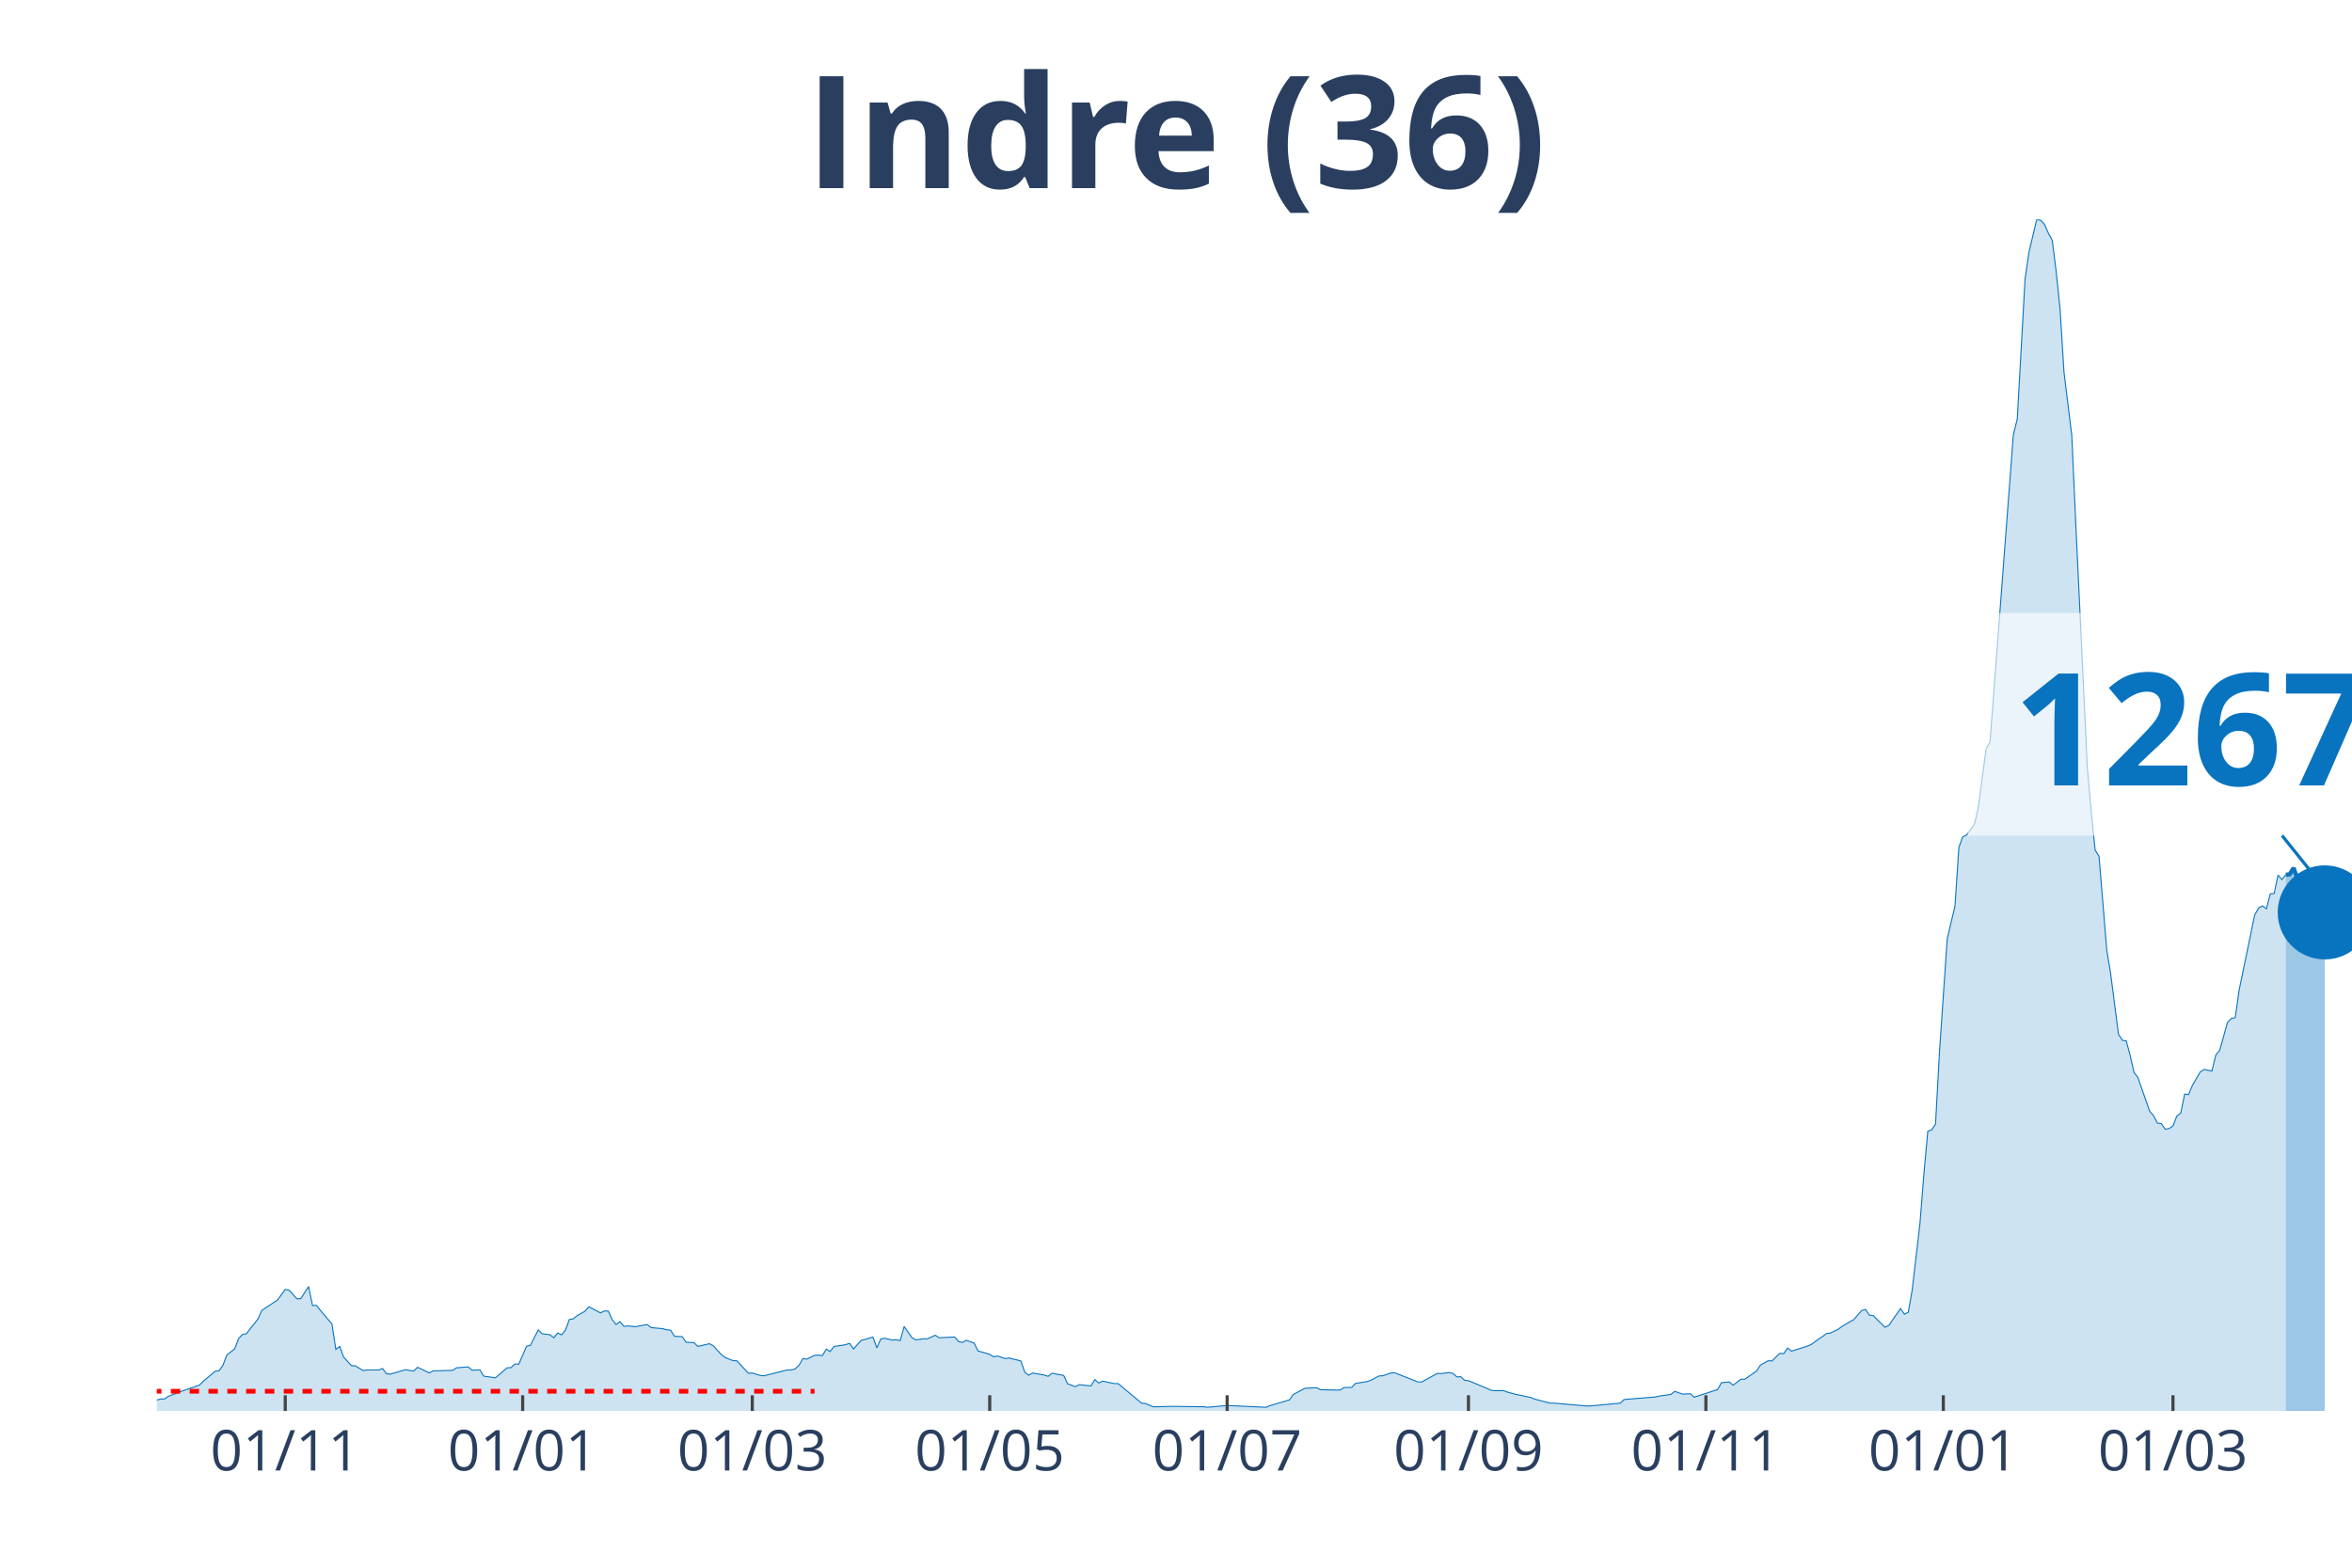
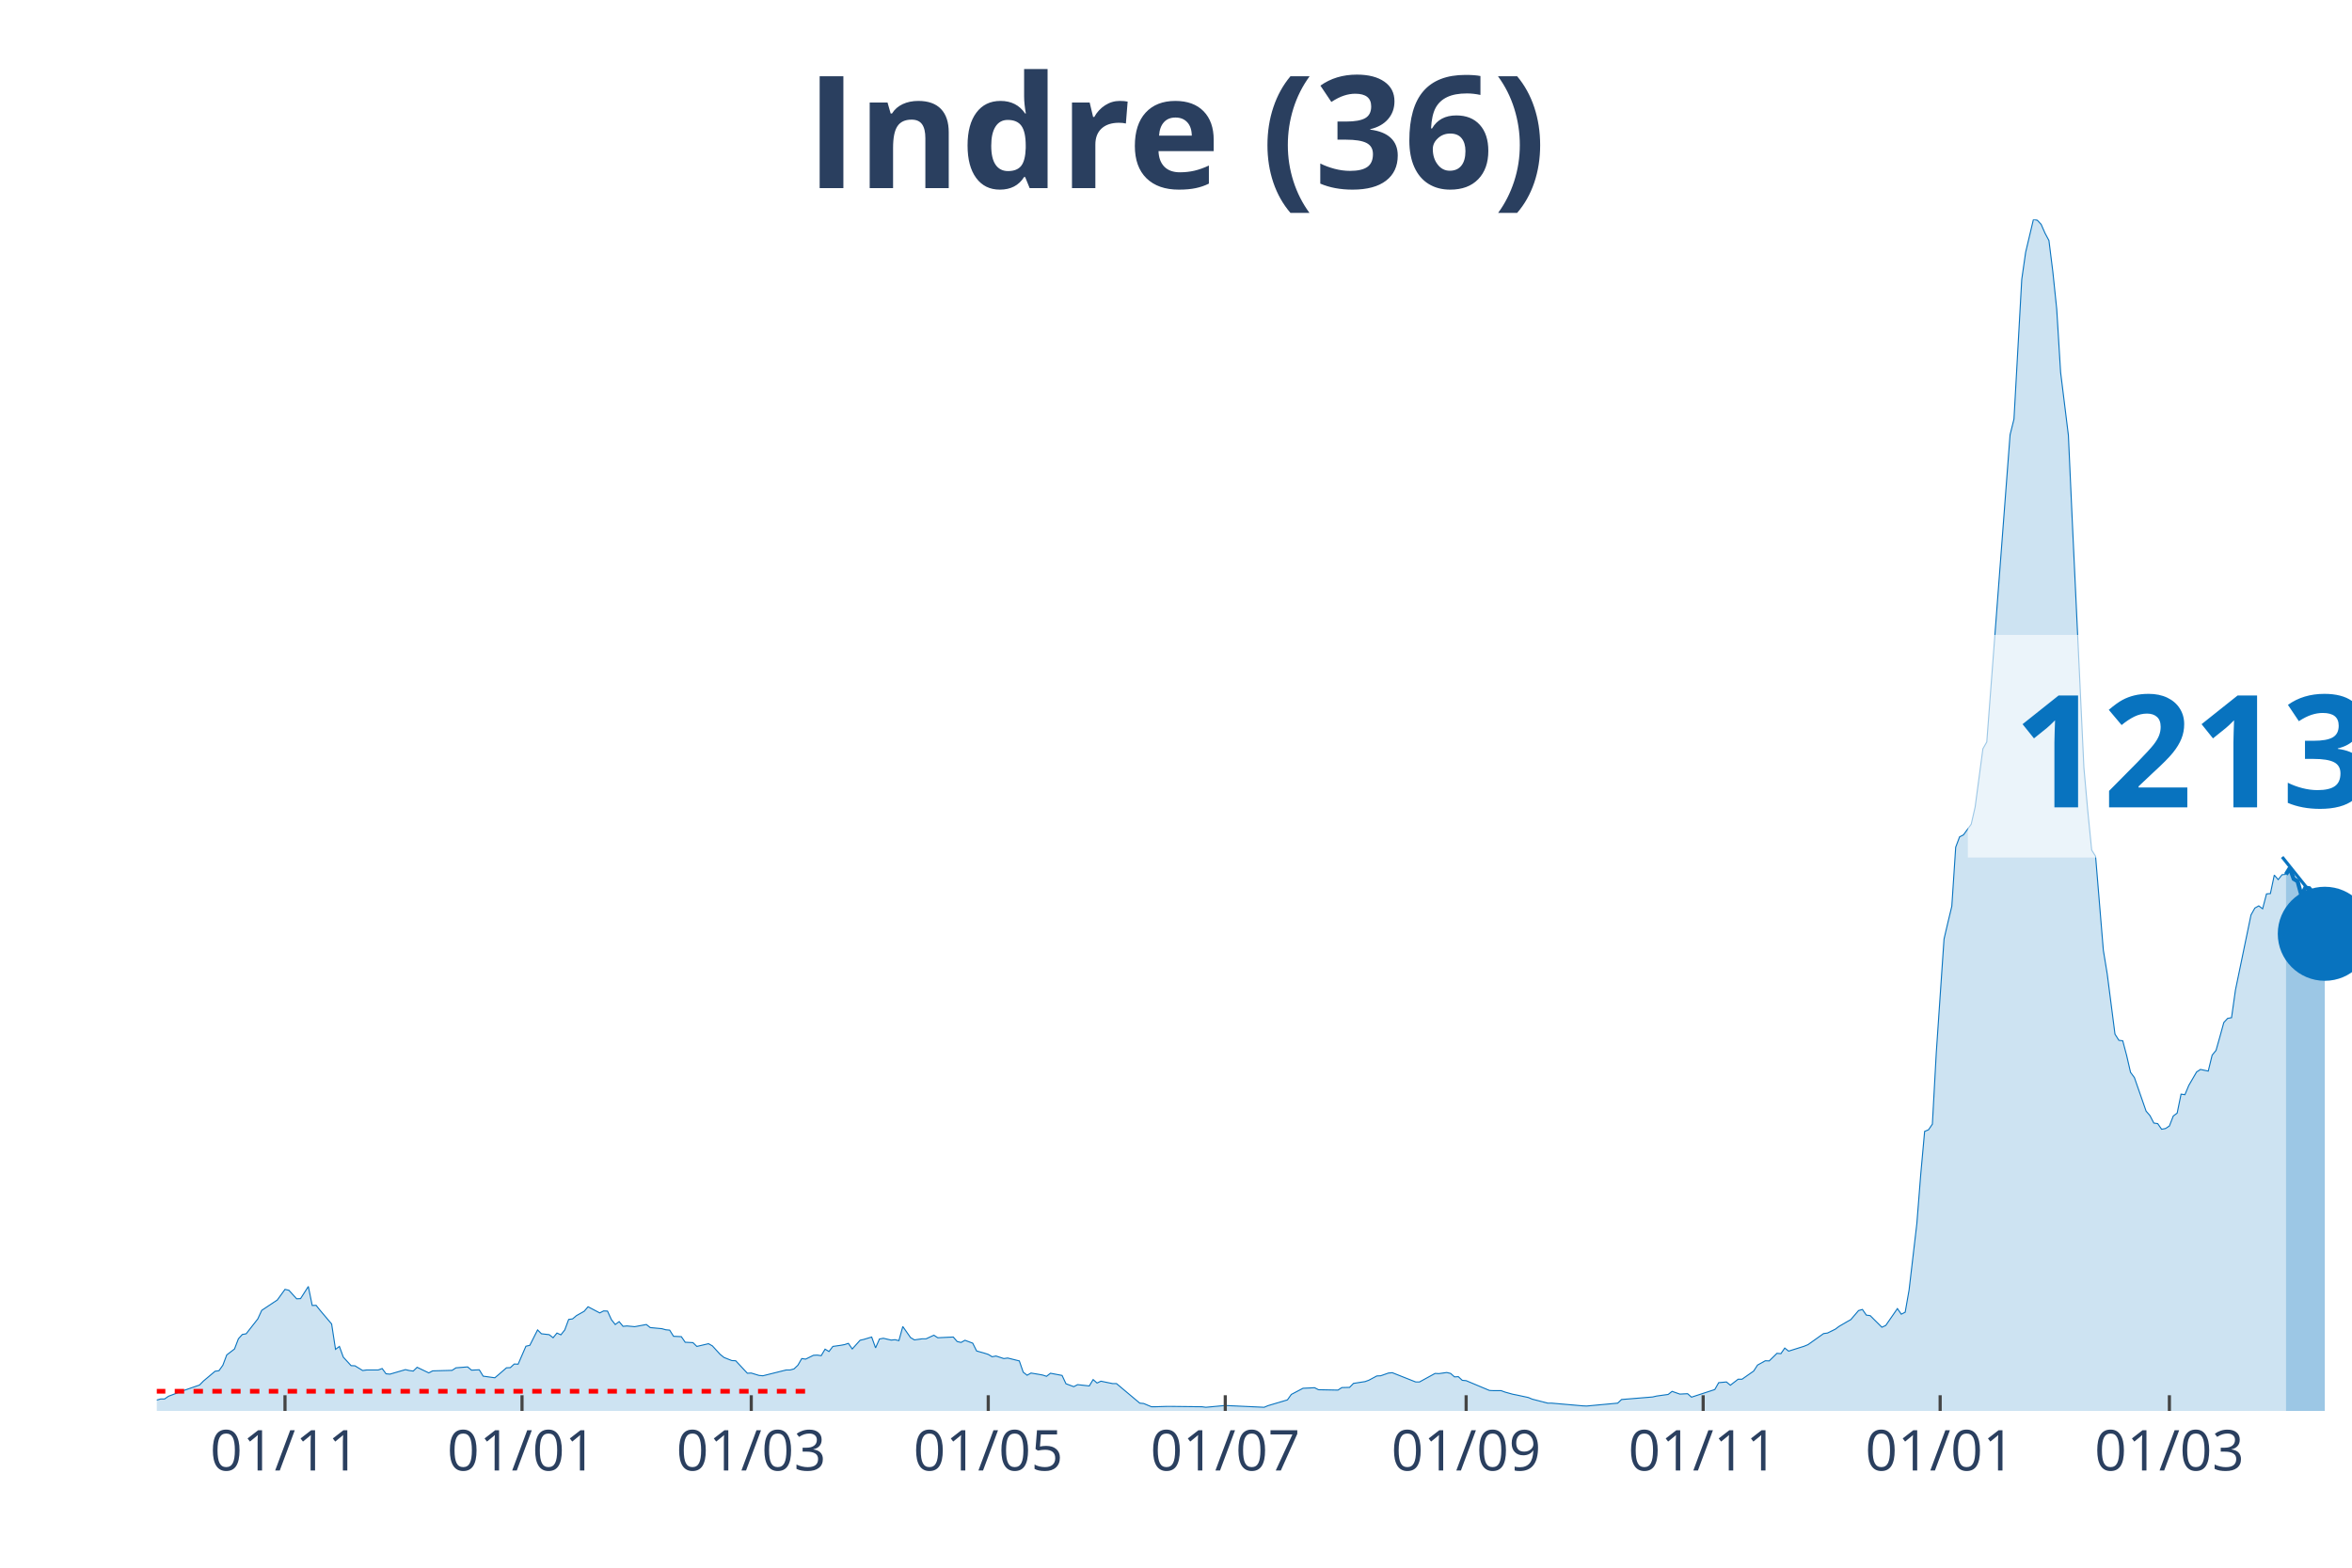
<svg xmlns="http://www.w3.org/2000/svg" class="main-svg" width="1125" height="750" style="" viewBox="0 0 750 500">
  <rect x="0" y="0" width="750" height="500" style="fill: rgb(0, 0, 0); fill-opacity: 0;" />
-   <defs id="defs-cf32c5">
+   <defs id="defs-ff4d0c">
    <g class="clips">
-       <clipPath id="clipcf32c5xyplot" class="plotclip">
+       <clipPath id="clipff4d0cxyplot" class="plotclip">
        <rect width="700" height="380" />
      </clipPath>
-       <clipPath class="axesclip" id="clipcf32c5x">
+       <clipPath class="axesclip" id="clipff4d0cx">
        <rect x="50" y="0" width="700" height="500" />
      </clipPath>
-       <clipPath class="axesclip" id="clipcf32c5y">
+       <clipPath class="axesclip" id="clipff4d0cy">
        <rect x="0" y="70" width="750" height="380" />
      </clipPath>
-       <clipPath class="axesclip" id="clipcf32c5xy">
+       <clipPath class="axesclip" id="clipff4d0cxy">
        <rect x="50" y="70" width="700" height="380" />
      </clipPath>
    </g>
    <g class="gradients" />
  </defs>
  <g class="bglayer">
    <rect class="bg" x="50" y="70" width="700" height="380" style="fill: rgb(0, 0, 0); fill-opacity: 0; stroke-width: 0;" />
  </g>
  <g class="layer-below">
    <g class="imagelayer" />
    <g class="shapelayer" />
  </g>
  <g class="cartesianlayer">
    <g class="subplot xy">
      <g class="layer-subplot">
        <g class="shapelayer" />
        <g class="imagelayer" />
      </g>
      <g class="gridlayer">
        <g class="x">
-           <path class="xgrid crisp" transform="translate(90.96,0)" d="M0,70v380" style="stroke: rgb(255, 255, 255); stroke-opacity: 1; stroke-width: 1px;" />
-           <path class="xgrid crisp" transform="translate(166.67,0)" d="M0,70v380" style="stroke: rgb(255, 255, 255); stroke-opacity: 1; stroke-width: 1px;" />
-           <path class="xgrid crisp" transform="translate(239.89,0)" d="M0,70v380" style="stroke: rgb(255, 255, 255); stroke-opacity: 1; stroke-width: 1px;" />
-           <path class="xgrid crisp" transform="translate(315.6,0)" d="M0,70v380" style="stroke: rgb(255, 255, 255); stroke-opacity: 1; stroke-width: 1px;" />
-           <path class="xgrid crisp" transform="translate(391.31,0)" d="M0,70v380" style="stroke: rgb(255, 255, 255); stroke-opacity: 1; stroke-width: 1px;" />
-           <path class="xgrid crisp" transform="translate(468.26,0)" d="M0,70v380" style="stroke: rgb(255, 255, 255); stroke-opacity: 1; stroke-width: 1px;" />
-           <path class="xgrid crisp" transform="translate(543.97,0)" d="M0,70v380" style="stroke: rgb(255, 255, 255); stroke-opacity: 1; stroke-width: 1px;" />
-           <path class="xgrid crisp" transform="translate(619.68,0)" d="M0,70v380" style="stroke: rgb(255, 255, 255); stroke-opacity: 1; stroke-width: 1px;" />
-           <path class="xgrid crisp" transform="translate(692.91,0)" d="M0,70v380" style="stroke: rgb(255, 255, 255); stroke-opacity: 1; stroke-width: 1px;" />
+           <path class="xgrid crisp" transform="translate(90.88,0)" d="M0,70v380" style="stroke: rgb(255, 255, 255); stroke-opacity: 1; stroke-width: 1px;" />
+           <path class="xgrid crisp" transform="translate(166.46,0)" d="M0,70v380" style="stroke: rgb(255, 255, 255); stroke-opacity: 1; stroke-width: 1px;" />
+           <path class="xgrid crisp" transform="translate(239.56,0)" d="M0,70v380" style="stroke: rgb(255, 255, 255); stroke-opacity: 1; stroke-width: 1px;" />
+           <path class="xgrid crisp" transform="translate(315.13,0)" d="M0,70v380" style="stroke: rgb(255, 255, 255); stroke-opacity: 1; stroke-width: 1px;" />
+           <path class="xgrid crisp" transform="translate(390.71,0)" d="M0,70v380" style="stroke: rgb(255, 255, 255); stroke-opacity: 1; stroke-width: 1px;" />
+           <path class="xgrid crisp" transform="translate(467.52,0)" d="M0,70v380" style="stroke: rgb(255, 255, 255); stroke-opacity: 1; stroke-width: 1px;" />
+           <path class="xgrid crisp" transform="translate(543.1,0)" d="M0,70v380" style="stroke: rgb(255, 255, 255); stroke-opacity: 1; stroke-width: 1px;" />
+           <path class="xgrid crisp" transform="translate(618.67,0)" d="M0,70v380" style="stroke: rgb(255, 255, 255); stroke-opacity: 1; stroke-width: 1px;" />
+           <path class="xgrid crisp" transform="translate(691.77,0)" d="M0,70v380" style="stroke: rgb(255, 255, 255); stroke-opacity: 1; stroke-width: 1px;" />
        </g>
        <g class="y" />
      </g>
      <g class="zerolinelayer" />
      <path class="xlines-below" />
      <path class="ylines-below" />
      <g class="overlines-below" />
      <g class="xaxislayer-below" />
      <g class="yaxislayer-below" />
      <g class="overaxes-below" />
-       <g class="plot" transform="translate(50, 70)" clip-path="url('#clipcf32c5xyplot')">
+       <g class="plot" transform="translate(50, 70)" clip-path="url('#clipff4d0cxyplot')">
        <g class="scatterlayer mlayer">
-           <g class="trace scatter trace0535eb" style="stroke-miterlimit: 2;">
+           <g class="trace scatter trace015c4f" style="stroke-miterlimit: 2;">
            <g class="fills">
              <g>
-                 <path class="js-fill" d="M678.9,380L-168.79,380L-168.79,379.36L-122.87,379.77L-121.63,379.71L-84.4,379.94L-83.16,379.77L-50.89,379.42L-49.65,379.42L-40.96,376.71L-39.72,376.82L-33.51,377.92L-32.27,377.92L-26.06,377.86L-24.82,377.69L-19.86,376.3L-18.62,375.55L-16.13,375.09L-14.89,375.2L-13.65,374.68L-12.41,375.67L-3.72,376.65L-2.48,376.53L0,376.53L1.24,376.19L2.48,376.19L3.72,375.32L6.21,374.4L7.45,373.88L13.65,371.74L14.89,370.47L18.62,367.35L19.86,367.17L21.1,365.44L22.34,362.15L24.82,360.24L26.06,357L27.3,355.62L28.55,355.39L32.27,350.65L33.51,347.93L37.23,345.45L38.48,344.64L40.96,341.23L42.2,341.52L44.68,344.24L45.92,344.18L48.4,340.31L49.65,346.37L50.89,346.32L52.13,347.88L55.85,352.27L57.09,360.36L58.33,359.43L59.57,362.84L62.06,365.56L63.3,365.61L65.78,367.12L67.02,366.94L70.74,366.94L71.99,366.48L73.23,368.16L74.47,368.27L79.43,366.83L80.67,367.12L81.91,367.29L83.16,366.08L86.88,367.87L88.12,367.23L94.33,367.06L95.57,366.25L99.29,365.96L100.53,367L103.01,366.88L104.26,368.91L107.98,369.43L109.22,368.39L111.7,366.25L112.94,366.19L114.18,365.04L115.43,365.09L117.91,359.37L119.15,359.08L121.63,354.17L122.87,355.39L125.35,355.68L126.6,356.66L127.84,355.16L129.08,355.73L130.32,354.17L131.56,350.82L132.8,350.65L134.04,349.61L136.52,348.22L137.77,346.78L141.49,348.74L142.73,348.11L143.97,348.16L145.21,350.88L146.45,352.44L147.7,351.52L148.94,353.02L150.18,352.9L152.66,353.13L153.9,352.9L156.38,352.44L157.62,353.42L161.35,353.77L162.59,354.12L163.83,354.23L165.07,356.2L167.55,356.31L168.79,358.1L171.28,358.22L172.52,359.43L176.24,358.56L177.48,359.26L179.96,361.97L181.21,362.96L183.69,363.94L184.93,364L188.65,367.98L189.89,367.92L192.38,368.68L193.62,368.79L201.06,366.94L202.3,366.94L203.55,366.6L204.79,365.44L206.03,363.3L207.27,363.48L209.75,362.26L210.99,362.2L212.23,362.38L213.48,360.3L214.72,361.05L215.96,359.43L218.44,359.08L219.68,358.85L220.92,358.45L222.16,360.24L224.65,357.47L225.89,357.18L228.37,356.43L229.61,359.89L230.85,357.06L232.09,356.83L234.57,357.41L235.82,357.29L237.06,357.58L238.3,353.08L240.78,356.6L242.02,357.35L244.5,357L245.74,357L248.23,355.85L249.47,356.66L254.43,356.43L255.67,357.87L256.91,358.16L258.16,357.47L260.64,358.39L261.88,360.88L264.36,361.57L265.6,361.97L266.84,362.72L268.09,362.49L270.57,363.3L271.81,363.13L275.53,364.05L276.77,367.64L278.01,368.62L279.26,367.92L281.74,368.33L282.98,368.56L284.22,368.96L285.46,367.98L289.18,368.68L290.43,371.33L292.91,372.26L294.15,371.62L297.87,372.03L299.11,370L300.35,371.1L301.6,370.52L305.32,371.28L306.56,371.28L314.01,377.52L315.25,377.63L317.73,378.67L318.97,378.67L322.7,378.56L323.94,378.56L333.87,378.67L335.11,378.84L340.07,378.38L341.31,378.27L353.72,378.84L354.96,378.32L361.17,376.48L362.41,374.74L366.13,372.78L367.38,372.72L369.86,372.6L371.1,373.24L377.3,373.36L378.55,372.55L381.03,372.49L382.27,371.22L385.99,370.64L387.23,370.18L389.72,368.85L390.96,368.79L393.44,367.92L394.68,367.81L402.13,370.76L403.37,370.76L408.33,368.04L409.57,368.1L412.06,367.75L413.3,368.04L414.54,369.14L415.78,369.08L417.02,370.24L418.26,370.35L425.71,373.47L426.95,373.53L429.43,373.53L430.67,373.99L433.16,374.68L434.4,374.92L438.12,375.72L439.36,376.24L444.33,377.52L445.57,377.52L455.5,378.38L456.74,378.44L466.67,377.52L467.91,376.36L477.84,375.55L479.08,375.26L482.8,374.74L484.04,373.76L486.52,374.63L487.77,374.57L489.01,374.51L490.25,375.61L497.7,373.18L498.94,370.99L501.42,370.76L502.66,371.8L505.14,369.89L506.38,369.89L510.11,367.29L511.35,365.38L513.83,364L515.07,364.05L517.55,361.63L518.79,361.74L520.04,359.95L521.28,360.93L526.24,359.37L527.48,358.85L532.45,355.33L533.69,355.16L536.17,353.94L537.41,353.02L539.89,351.57L541.13,350.88L543.62,347.99L544.86,347.64L546.1,349.44L547.34,349.61L551.06,353.31L552.3,352.73L556.03,347.36L557.27,349.15L558.51,348.51L559.75,341.46L562.23,320.26L563.48,304.54L564.72,290.85L565.96,290.33L567.2,288.54L568.44,265.83L570.92,229.49L572.16,224.18L573.4,219.03L574.65,200.2L575.89,196.9L577.13,196.27L579.61,192.86L580.85,187.43L583.33,168.82L584.57,166.63L592.02,68.64L593.26,63.67L595.74,19.12L596.99,10.46L599.47,0L600.71,0.23L601.95,1.56L603.19,4.39L604.43,6.7L605.67,16.64L606.91,28.54L608.16,48.71L610.64,68.81L611.88,96.14L615.6,174.89L616.84,188.7L618.09,201.12L619.33,203.09L621.81,233.07L623.05,240.64L625.53,259.82L626.77,261.79L628.01,261.96L629.26,266.64L630.5,272.01L631.74,273.69L635.46,284.38L636.7,285.82L637.94,288.19L639.18,288.37L640.43,290.16L641.67,289.93L642.91,289.12L644.15,285.94L645.39,285.01L646.63,278.95L647.87,279.12L649.11,276.17L651.6,271.9L652.84,271.09L655.32,271.61L656.56,266.53L657.8,265.02L659.04,260.63L660.28,256.13L661.52,254.8L662.77,254.57L664.01,245.78L668.97,221.81L670.21,219.61L671.45,218.92L672.7,219.84L673.94,215.1L675.18,214.99L676.42,209.1L677.66,210.54L678.9,208.98" style="fill: rgb(8, 115, 191); fill-opacity: 0.2; stroke-width: 0;" />
+                 <path class="js-fill" d="M678.94,380L-168.5,380L-168.5,379.36L-122.65,379.77L-121.42,379.71L-84.25,379.94L-83.01,379.77L-50.8,379.42L-49.56,379.42L-40.88,376.71L-39.65,376.82L-33.45,377.92L-32.21,377.92L-26.02,377.86L-24.78,377.69L-19.82,376.3L-18.58,375.55L-16.11,375.09L-14.87,375.2L-13.63,374.68L-12.39,375.67L-3.72,376.65L-2.48,376.53L0,376.53L1.24,376.19L2.48,376.19L3.72,375.32L6.19,374.4L7.43,373.88L13.63,371.74L14.87,370.47L18.58,367.35L19.82,367.17L21.06,365.44L22.3,362.15L24.78,360.24L26.02,357L27.26,355.62L28.5,355.39L32.21,350.65L33.45,347.93L37.17,345.45L38.41,344.64L40.88,341.23L42.12,341.52L44.6,344.24L45.84,344.18L48.32,340.31L49.56,346.37L50.8,346.32L52.04,347.88L55.75,352.27L56.99,360.36L58.23,359.43L59.47,362.84L61.95,365.56L63.19,365.61L65.66,367.12L66.9,366.94L70.62,366.94L71.86,366.48L73.1,368.16L74.34,368.27L79.29,366.83L80.53,367.12L81.77,367.29L83.01,366.08L86.73,367.87L87.96,367.23L94.16,367.06L95.4,366.25L99.12,365.96L100.35,367L102.83,366.88L104.07,368.91L107.79,369.43L109.03,368.39L111.5,366.25L112.74,366.19L113.98,365.04L115.22,365.09L117.7,359.37L118.94,359.08L121.42,354.17L122.65,355.39L125.13,355.68L126.37,356.66L127.61,355.16L128.85,355.73L130.09,354.17L131.33,350.82L132.57,350.65L133.81,349.61L136.28,348.22L137.52,346.78L141.24,348.74L142.48,348.11L143.72,348.16L144.96,350.88L146.19,352.44L147.43,351.52L148.67,353.02L149.91,352.9L152.39,353.13L153.63,352.9L156.11,352.44L157.35,353.42L161.06,353.77L162.3,354.12L163.54,354.23L164.78,356.2L167.26,356.31L168.5,358.1L170.97,358.22L172.21,359.43L175.93,358.56L177.17,359.26L179.65,361.97L180.88,362.96L183.36,363.94L184.6,364L188.32,367.98L189.56,367.92L192.04,368.68L193.27,368.79L200.71,366.94L201.95,366.94L203.19,366.6L204.42,365.44L205.66,363.3L206.9,363.48L209.38,362.26L210.62,362.2L211.86,362.38L213.1,360.3L214.34,361.05L215.58,359.43L218.05,359.08L219.29,358.85L220.53,358.45L221.77,360.24L224.25,357.47L225.49,357.18L227.96,356.43L229.2,359.89L230.44,357.06L231.68,356.83L234.16,357.41L235.4,357.29L236.64,357.58L237.88,353.08L240.35,356.6L241.59,357.35L244.07,357L245.31,357L247.79,355.85L249.03,356.66L253.98,356.43L255.22,357.87L256.46,358.16L257.7,357.47L260.18,358.39L261.42,360.88L263.89,361.57L265.13,361.97L266.37,362.72L267.61,362.49L270.09,363.3L271.33,363.13L275.04,364.05L276.28,367.64L277.52,368.62L278.76,367.92L281.24,368.33L282.48,368.56L283.72,368.96L284.96,367.98L288.67,368.68L289.91,371.33L292.39,372.26L293.63,371.62L297.35,372.03L298.58,370L299.82,371.1L301.06,370.52L304.78,371.28L306.02,371.28L313.45,377.52L314.69,377.63L317.17,378.67L318.41,378.67L322.12,378.56L323.36,378.56L333.27,378.67L334.51,378.84L339.47,378.38L340.71,378.27L353.1,378.84L354.34,378.32L360.53,376.48L361.77,374.74L365.49,372.78L366.73,372.72L369.2,372.6L370.44,373.24L376.64,373.36L377.88,372.55L380.35,372.49L381.59,371.22L385.31,370.64L386.55,370.18L389.03,368.85L390.27,368.79L392.74,367.92L393.98,367.81L401.42,370.76L402.65,370.76L407.61,368.04L408.85,368.1L411.33,367.75L412.57,368.04L413.81,369.14L415.04,369.08L416.28,370.24L417.52,370.35L424.96,373.47L426.19,373.53L428.67,373.53L429.91,373.99L432.39,374.68L433.63,374.92L437.35,375.72L438.58,376.24L443.54,377.52L444.78,377.52L454.69,378.38L455.93,378.44L465.84,377.52L467.08,376.36L476.99,375.55L478.23,375.26L481.95,374.74L483.19,373.76L485.66,374.63L486.9,374.57L488.14,374.51L489.38,375.61L496.81,373.18L498.05,370.99L500.53,370.76L501.77,371.8L504.25,369.89L505.49,369.89L509.2,367.29L510.44,365.38L512.92,364L514.16,364.05L516.64,361.63L517.88,361.74L519.12,359.95L520.35,360.93L525.31,359.37L526.55,358.85L531.5,355.33L532.74,355.16L535.22,353.94L536.46,353.02L538.94,351.57L540.18,350.88L542.65,347.99L543.89,347.64L545.13,349.44L546.37,349.61L550.09,353.31L551.33,352.73L555.04,347.36L556.28,349.15L557.52,348.51L558.76,341.46L561.24,320.26L562.48,304.54L563.72,290.85L564.96,290.33L566.19,288.54L567.43,265.83L569.91,229.49L571.15,224.18L572.39,219.03L573.63,200.2L574.87,196.9L576.11,196.27L578.58,192.86L579.82,187.43L582.3,168.82L583.54,166.63L590.97,68.64L592.21,63.67L594.69,19.12L595.93,10.46L598.41,0L599.65,0.23L600.88,1.56L602.12,4.39L603.36,6.7L604.6,16.64L605.84,28.54L607.08,48.71L609.56,68.81L610.8,96.14L614.51,174.89L615.75,188.7L616.99,201.12L618.23,203.09L620.71,233.07L621.95,240.64L624.42,259.82L625.66,261.79L626.9,261.96L628.14,266.64L629.38,272.01L630.62,273.69L634.34,284.38L635.58,285.82L636.81,288.19L638.05,288.37L639.29,290.16L640.53,289.93L641.77,289.12L643.01,285.94L644.25,285.01L645.49,278.95L646.73,279.12L647.96,276.17L650.44,271.9L651.68,271.09L654.16,271.61L655.4,266.53L656.64,265.02L657.88,260.63L659.12,256.13L660.35,254.8L661.59,254.57L662.83,245.78L667.79,221.81L669.03,219.61L670.27,218.92L671.5,219.84L672.74,215.1L673.98,214.99L675.22,209.1L676.46,210.54L677.7,208.98L678.94,208.86" style="fill: rgb(8, 115, 191); fill-opacity: 0.2; stroke-width: 0;" />
              </g>
            </g>
            <g class="errorbars" />
            <g class="lines">
-               <path class="js-line" d="M-168.79,379.36L-122.87,379.77L-121.63,379.71L-84.4,379.94L-83.16,379.77L-50.89,379.42L-49.65,379.42L-40.96,376.71L-39.72,376.82L-33.51,377.92L-32.27,377.92L-26.06,377.86L-24.82,377.69L-19.86,376.3L-18.62,375.55L-16.13,375.09L-14.89,375.2L-13.65,374.68L-12.41,375.67L-3.72,376.65L-2.48,376.53L0,376.53L1.24,376.19L2.48,376.19L3.72,375.32L6.21,374.4L7.45,373.88L13.65,371.74L14.89,370.47L18.62,367.35L19.86,367.17L21.1,365.44L22.34,362.15L24.82,360.24L26.06,357L27.3,355.62L28.55,355.39L32.27,350.65L33.51,347.93L37.23,345.45L38.48,344.64L40.96,341.23L42.2,341.52L44.68,344.24L45.92,344.18L48.4,340.31L49.65,346.37L50.89,346.32L52.13,347.88L55.85,352.27L57.09,360.36L58.33,359.43L59.57,362.84L62.06,365.56L63.3,365.61L65.78,367.12L67.02,366.94L70.74,366.94L71.99,366.48L73.23,368.16L74.47,368.27L79.43,366.83L80.67,367.12L81.91,367.29L83.16,366.08L86.88,367.87L88.12,367.23L94.33,367.06L95.57,366.25L99.29,365.96L100.53,367L103.01,366.88L104.26,368.91L107.98,369.43L109.22,368.39L111.7,366.25L112.94,366.19L114.18,365.04L115.43,365.09L117.91,359.37L119.15,359.08L121.63,354.17L122.87,355.39L125.35,355.68L126.6,356.66L127.84,355.16L129.08,355.73L130.32,354.17L131.56,350.82L132.8,350.65L134.04,349.61L136.52,348.22L137.77,346.78L141.49,348.74L142.73,348.11L143.97,348.16L145.21,350.88L146.45,352.44L147.7,351.52L148.94,353.02L150.18,352.9L152.66,353.13L153.9,352.9L156.38,352.44L157.62,353.42L161.35,353.77L162.59,354.12L163.83,354.23L165.07,356.2L167.55,356.31L168.79,358.1L171.28,358.22L172.52,359.43L176.24,358.56L177.48,359.26L179.96,361.97L181.21,362.96L183.69,363.94L184.93,364L188.65,367.98L189.89,367.92L192.38,368.68L193.62,368.79L201.06,366.94L202.3,366.94L203.55,366.6L204.79,365.44L206.03,363.3L207.27,363.48L209.75,362.26L210.99,362.2L212.23,362.38L213.48,360.3L214.72,361.05L215.96,359.43L218.44,359.08L219.68,358.85L220.92,358.45L222.16,360.24L224.65,357.47L225.89,357.18L228.37,356.43L229.61,359.89L230.85,357.06L232.09,356.83L234.57,357.41L235.82,357.29L237.06,357.58L238.3,353.08L240.78,356.6L242.02,357.35L244.5,357L245.74,357L248.23,355.85L249.47,356.66L254.43,356.43L255.67,357.87L256.91,358.16L258.16,357.47L260.64,358.39L261.88,360.88L264.36,361.57L265.6,361.97L266.84,362.72L268.09,362.49L270.57,363.3L271.81,363.13L275.53,364.05L276.77,367.64L278.01,368.62L279.26,367.92L281.74,368.33L282.98,368.56L284.22,368.96L285.46,367.98L289.18,368.68L290.43,371.33L292.91,372.26L294.15,371.62L297.87,372.03L299.11,370L300.35,371.1L301.6,370.52L305.32,371.28L306.56,371.28L314.01,377.52L315.25,377.63L317.73,378.67L318.97,378.67L322.7,378.56L323.94,378.56L333.87,378.67L335.11,378.84L340.07,378.38L341.31,378.27L353.72,378.84L354.96,378.32L361.17,376.48L362.41,374.74L366.13,372.78L367.38,372.72L369.86,372.6L371.1,373.24L377.3,373.36L378.55,372.55L381.03,372.49L382.27,371.22L385.99,370.64L387.23,370.18L389.72,368.85L390.96,368.79L393.44,367.92L394.68,367.81L402.13,370.76L403.37,370.76L408.33,368.04L409.57,368.1L412.06,367.75L413.3,368.04L414.54,369.14L415.78,369.08L417.02,370.24L418.26,370.35L425.71,373.47L426.95,373.53L429.43,373.53L430.67,373.99L433.16,374.68L434.4,374.92L438.12,375.72L439.36,376.24L444.33,377.52L445.57,377.52L455.5,378.38L456.74,378.44L466.67,377.52L467.91,376.36L477.84,375.55L479.08,375.26L482.8,374.74L484.04,373.76L486.52,374.63L487.77,374.57L489.01,374.51L490.25,375.61L497.7,373.18L498.94,370.99L501.42,370.76L502.66,371.8L505.14,369.89L506.38,369.89L510.11,367.29L511.35,365.38L513.83,364L515.07,364.05L517.55,361.63L518.79,361.74L520.04,359.95L521.28,360.93L526.24,359.37L527.48,358.85L532.45,355.33L533.69,355.16L536.17,353.94L537.41,353.02L539.89,351.57L541.13,350.88L543.62,347.99L544.86,347.64L546.1,349.44L547.34,349.61L551.06,353.31L552.3,352.73L556.03,347.36L557.27,349.15L558.51,348.51L559.75,341.46L562.23,320.26L563.48,304.54L564.72,290.85L565.96,290.33L567.2,288.54L568.44,265.83L570.92,229.49L572.16,224.18L573.4,219.03L574.65,200.2L575.89,196.9L577.13,196.27L579.61,192.86L580.85,187.43L583.33,168.82L584.57,166.63L592.02,68.64L593.26,63.67L595.74,19.12L596.99,10.46L599.47,0L600.71,0.23L601.95,1.56L603.19,4.39L604.43,6.7L605.67,16.64L606.91,28.54L608.16,48.71L610.64,68.81L611.88,96.14L615.6,174.89L616.84,188.7L618.09,201.12L619.33,203.09L621.81,233.07L623.05,240.64L625.53,259.82L626.77,261.79L628.01,261.96L629.26,266.64L630.5,272.01L631.74,273.69L635.46,284.38L636.7,285.82L637.94,288.19L639.18,288.37L640.43,290.16L641.67,289.93L642.91,289.12L644.15,285.94L645.39,285.01L646.63,278.95L647.87,279.12L649.11,276.17L651.6,271.9L652.84,271.09L655.32,271.61L656.56,266.53L657.8,265.02L659.04,260.63L660.28,256.13L661.52,254.8L662.77,254.57L664.01,245.78L668.97,221.81L670.21,219.61L671.45,218.92L672.7,219.84L673.94,215.1L675.18,214.99L676.42,209.1L677.66,210.54L678.9,208.98" style="vector-effect: non-scaling-stroke; fill: none; stroke: rgb(8, 115, 191); stroke-opacity: 1; stroke-width: 0.5px; opacity: 1;" />
+               <path class="js-line" d="M-168.5,379.36L-122.65,379.77L-121.42,379.71L-84.25,379.94L-83.01,379.77L-50.8,379.42L-49.56,379.42L-40.88,376.71L-39.65,376.82L-33.45,377.92L-32.21,377.92L-26.02,377.86L-24.78,377.69L-19.82,376.3L-18.58,375.55L-16.11,375.09L-14.87,375.2L-13.63,374.68L-12.39,375.67L-3.72,376.65L-2.48,376.53L0,376.53L1.24,376.19L2.48,376.19L3.72,375.32L6.19,374.4L7.43,373.88L13.63,371.74L14.87,370.47L18.58,367.35L19.82,367.17L21.06,365.44L22.3,362.15L24.78,360.24L26.02,357L27.26,355.62L28.5,355.39L32.21,350.65L33.45,347.93L37.17,345.45L38.41,344.64L40.88,341.23L42.12,341.52L44.6,344.24L45.84,344.18L48.32,340.31L49.56,346.37L50.8,346.32L52.04,347.88L55.75,352.27L56.99,360.36L58.23,359.43L59.47,362.84L61.95,365.56L63.19,365.61L65.66,367.12L66.9,366.94L70.62,366.94L71.86,366.48L73.1,368.16L74.34,368.27L79.29,366.83L80.53,367.12L81.77,367.29L83.01,366.08L86.73,367.87L87.96,367.23L94.16,367.06L95.4,366.25L99.12,365.96L100.35,367L102.83,366.88L104.07,368.91L107.79,369.43L109.03,368.39L111.5,366.25L112.74,366.19L113.98,365.04L115.22,365.09L117.7,359.37L118.94,359.08L121.42,354.17L122.65,355.39L125.13,355.68L126.37,356.66L127.61,355.16L128.85,355.73L130.09,354.17L131.33,350.82L132.57,350.65L133.81,349.61L136.28,348.22L137.52,346.78L141.24,348.74L142.48,348.11L143.72,348.16L144.96,350.88L146.19,352.44L147.43,351.52L148.67,353.02L149.91,352.9L152.39,353.13L153.63,352.9L156.11,352.44L157.35,353.42L161.06,353.77L162.3,354.12L163.54,354.23L164.78,356.2L167.26,356.31L168.5,358.1L170.97,358.22L172.21,359.43L175.93,358.56L177.17,359.26L179.65,361.97L180.88,362.96L183.36,363.94L184.6,364L188.32,367.98L189.56,367.92L192.04,368.68L193.27,368.79L200.71,366.94L201.95,366.94L203.19,366.6L204.42,365.44L205.66,363.3L206.9,363.48L209.38,362.26L210.62,362.2L211.86,362.38L213.1,360.3L214.34,361.05L215.58,359.43L218.05,359.08L219.29,358.85L220.53,358.45L221.77,360.24L224.25,357.47L225.49,357.18L227.96,356.43L229.2,359.89L230.44,357.06L231.68,356.83L234.16,357.41L235.4,357.29L236.64,357.58L237.88,353.08L240.35,356.6L241.59,357.35L244.07,357L245.31,357L247.79,355.85L249.03,356.66L253.98,356.43L255.22,357.87L256.46,358.16L257.7,357.47L260.18,358.39L261.42,360.88L263.89,361.57L265.13,361.97L266.37,362.72L267.61,362.49L270.09,363.3L271.33,363.13L275.04,364.05L276.28,367.64L277.52,368.62L278.76,367.92L281.24,368.33L282.48,368.56L283.72,368.96L284.96,367.98L288.67,368.68L289.91,371.33L292.39,372.26L293.63,371.62L297.35,372.03L298.58,370L299.82,371.1L301.06,370.52L304.78,371.28L306.02,371.28L313.45,377.52L314.69,377.63L317.17,378.67L318.41,378.67L322.12,378.56L323.36,378.56L333.27,378.67L334.51,378.84L339.47,378.38L340.71,378.27L353.1,378.84L354.34,378.32L360.53,376.48L361.77,374.74L365.49,372.78L366.73,372.72L369.2,372.6L370.44,373.24L376.64,373.36L377.88,372.55L380.35,372.49L381.59,371.22L385.31,370.64L386.55,370.18L389.03,368.85L390.27,368.79L392.74,367.92L393.98,367.81L401.42,370.76L402.65,370.76L407.61,368.04L408.85,368.1L411.33,367.75L412.57,368.04L413.81,369.14L415.04,369.08L416.28,370.24L417.52,370.35L424.96,373.47L426.19,373.53L428.67,373.53L429.91,373.99L432.39,374.68L433.63,374.92L437.35,375.72L438.58,376.24L443.54,377.52L444.78,377.52L454.69,378.38L455.93,378.44L465.84,377.52L467.08,376.36L476.99,375.55L478.23,375.26L481.95,374.74L483.19,373.76L485.66,374.63L486.9,374.57L488.14,374.51L489.38,375.61L496.81,373.18L498.05,370.99L500.53,370.76L501.77,371.8L504.25,369.89L505.49,369.89L509.2,367.29L510.44,365.38L512.92,364L514.16,364.05L516.64,361.63L517.88,361.74L519.12,359.95L520.35,360.93L525.31,359.37L526.55,358.85L531.5,355.33L532.74,355.16L535.22,353.94L536.46,353.02L538.94,351.57L540.18,350.88L542.65,347.99L543.89,347.64L545.13,349.44L546.37,349.61L550.09,353.31L551.33,352.73L555.04,347.36L556.28,349.15L557.52,348.51L558.76,341.46L561.24,320.26L562.48,304.54L563.72,290.85L564.96,290.33L566.19,288.54L567.43,265.83L569.91,229.49L571.15,224.18L572.39,219.03L573.63,200.2L574.87,196.9L576.11,196.27L578.58,192.86L579.82,187.43L582.3,168.82L583.54,166.63L590.97,68.64L592.21,63.67L594.69,19.12L595.93,10.46L598.41,0L599.65,0.23L600.88,1.56L602.12,4.39L603.36,6.7L604.6,16.64L605.84,28.54L607.08,48.71L609.56,68.81L610.8,96.14L614.51,174.89L615.75,188.7L616.99,201.12L618.23,203.09L620.71,233.07L621.95,240.64L624.42,259.82L625.66,261.79L626.9,261.96L628.14,266.64L629.38,272.01L630.62,273.69L634.34,284.38L635.58,285.82L636.81,288.19L638.05,288.37L639.29,290.16L640.53,289.93L641.77,289.12L643.01,285.94L644.25,285.01L645.49,278.95L646.73,279.12L647.96,276.17L650.44,271.9L651.68,271.09L654.16,271.61L655.4,266.53L656.64,265.02L657.88,260.63L659.12,256.13L660.35,254.8L661.59,254.57L662.83,245.78L667.79,221.81L669.03,219.61L670.27,218.92L671.5,219.84L672.74,215.1L673.98,214.99L675.22,209.1L676.46,210.54L677.7,208.98L678.94,208.86" style="vector-effect: non-scaling-stroke; fill: none; stroke: rgb(8, 115, 191); stroke-opacity: 1; stroke-width: 0.5px; opacity: 1;" />
            </g>
            <g class="points" />
            <g class="text" />
          </g>
-           <g class="trace scatter trace8cb221" style="stroke-miterlimit: 2;">
+           <g class="trace scatter tracef11f6c" style="stroke-miterlimit: 2;">
            <g class="fills">
              <g>
-                 <path class="js-fill" d="M691.31,380L678.9,380L678.9,208.98L680.14,208.86L681.38,206.84L682.62,210.31L683.87,211.06L685.11,215.62L686.35,213.14L687.59,213.43L688.83,214.99L690.07,220.13L691.31,221" style="fill: rgb(8, 115, 191); fill-opacity: 0.4; stroke-width: 0;" />
+                 <path class="js-fill" d="M691.33,380L678.94,380L678.94,208.86L680.18,206.84L681.42,210.31L682.65,211.06L683.89,215.62L685.13,213.14L686.37,213.31L687.61,214.87L688.85,220.02L690.09,220.77L691.33,227.82" style="fill: rgb(8, 115, 191); fill-opacity: 0.4; stroke-width: 0;" />
              </g>
            </g>
            <g class="errorbars" />
            <g class="lines">
-               <path class="js-line" d="M678.9,208.98L680.14,208.86L681.38,206.84L682.62,210.31L683.87,211.06L685.11,215.62L686.35,213.14L687.59,213.43L688.83,214.99L690.07,220.13L691.31,221" style="vector-effect: non-scaling-stroke; fill: none; stroke: rgb(8, 115, 191); stroke-opacity: 1; stroke-width: 2px; opacity: 1;" />
+               <path class="js-line" d="M678.94,208.86L680.18,206.84L681.42,210.31L682.65,211.06L683.89,215.62L685.13,213.14L686.37,213.31L687.61,214.87L688.85,220.02L690.09,220.77L691.33,227.82" style="vector-effect: non-scaling-stroke; fill: none; stroke: rgb(8, 115, 191); stroke-opacity: 1; stroke-width: 2px; opacity: 1;" />
            </g>
            <g class="points" />
            <g class="text" />
          </g>
-           <g class="trace scatter trace7b0195" style="stroke-miterlimit: 2; opacity: 1;">
+           <g class="trace scatter trace946f91" style="stroke-miterlimit: 2; opacity: 1;">
            <g class="fills" />
            <g class="errorbars" />
            <g class="lines" />
            <g class="points">
-               <path class="point" transform="translate(691.31,221)" d="M15,0A15,15 0 1,1 0,-15A15,15 0 0,1 15,0Z" style="opacity: 1; stroke-width: 0px; fill: rgb(8, 115, 191); fill-opacity: 1;" />
+               <path class="point" transform="translate(691.33,227.82)" d="M15,0A15,15 0 1,1 0,-15A15,15 0 0,1 15,0Z" style="opacity: 1; stroke-width: 0px; fill: rgb(8, 115, 191); fill-opacity: 1;" />
            </g>
            <g class="text" />
          </g>
        </g>
      </g>
      <g class="overplot" />
      <path class="xlines-above crisp" style="fill: none; stroke-width: 1px; stroke: rgb(0, 0, 0); stroke-opacity: 0;" d="" />
      <path class="ylines-above crisp" style="fill: none;" d="M0,0" />
      <g class="overlines-above" />
      <g class="xaxislayer-above">
-         <path class="xtick ticks crisp" d="M0,450v-5" transform="translate(90.96,0)" style="stroke: rgb(68, 68, 68); stroke-opacity: 1; stroke-width: 1px;" />
-         <path class="xtick ticks crisp" d="M0,450v-5" transform="translate(166.67,0)" style="stroke: rgb(68, 68, 68); stroke-opacity: 1; stroke-width: 1px;" />
-         <path class="xtick ticks crisp" d="M0,450v-5" transform="translate(239.89,0)" style="stroke: rgb(68, 68, 68); stroke-opacity: 1; stroke-width: 1px;" />
-         <path class="xtick ticks crisp" d="M0,450v-5" transform="translate(315.6,0)" style="stroke: rgb(68, 68, 68); stroke-opacity: 1; stroke-width: 1px;" />
-         <path class="xtick ticks crisp" d="M0,450v-5" transform="translate(391.31,0)" style="stroke: rgb(68, 68, 68); stroke-opacity: 1; stroke-width: 1px;" />
-         <path class="xtick ticks crisp" d="M0,450v-5" transform="translate(468.26,0)" style="stroke: rgb(68, 68, 68); stroke-opacity: 1; stroke-width: 1px;" />
-         <path class="xtick ticks crisp" d="M0,450v-5" transform="translate(543.97,0)" style="stroke: rgb(68, 68, 68); stroke-opacity: 1; stroke-width: 1px;" />
-         <path class="xtick ticks crisp" d="M0,450v-5" transform="translate(619.68,0)" style="stroke: rgb(68, 68, 68); stroke-opacity: 1; stroke-width: 1px;" />
-         <path class="xtick ticks crisp" d="M0,450v-5" transform="translate(692.91,0)" style="stroke: rgb(68, 68, 68); stroke-opacity: 1; stroke-width: 1px;" />
+         <path class="xtick ticks crisp" d="M0,450v-5" transform="translate(90.88,0)" style="stroke: rgb(68, 68, 68); stroke-opacity: 1; stroke-width: 1px;" />
+         <path class="xtick ticks crisp" d="M0,450v-5" transform="translate(166.46,0)" style="stroke: rgb(68, 68, 68); stroke-opacity: 1; stroke-width: 1px;" />
+         <path class="xtick ticks crisp" d="M0,450v-5" transform="translate(239.56,0)" style="stroke: rgb(68, 68, 68); stroke-opacity: 1; stroke-width: 1px;" />
+         <path class="xtick ticks crisp" d="M0,450v-5" transform="translate(315.13,0)" style="stroke: rgb(68, 68, 68); stroke-opacity: 1; stroke-width: 1px;" />
+         <path class="xtick ticks crisp" d="M0,450v-5" transform="translate(390.71,0)" style="stroke: rgb(68, 68, 68); stroke-opacity: 1; stroke-width: 1px;" />
+         <path class="xtick ticks crisp" d="M0,450v-5" transform="translate(467.52,0)" style="stroke: rgb(68, 68, 68); stroke-opacity: 1; stroke-width: 1px;" />
+         <path class="xtick ticks crisp" d="M0,450v-5" transform="translate(543.1,0)" style="stroke: rgb(68, 68, 68); stroke-opacity: 1; stroke-width: 1px;" />
+         <path class="xtick ticks crisp" d="M0,450v-5" transform="translate(618.67,0)" style="stroke: rgb(68, 68, 68); stroke-opacity: 1; stroke-width: 1px;" />
+         <path class="xtick ticks crisp" d="M0,450v-5" transform="translate(691.77,0)" style="stroke: rgb(68, 68, 68); stroke-opacity: 1; stroke-width: 1px;" />
        <g class="xtick">
-           <text text-anchor="middle" x="0" y="469" transform="translate(90.96,0)" style="font-family: 'Open Sans', verdana, arial, sans-serif; font-size: 18px; fill: rgb(42, 63, 95); fill-opacity: 1; white-space: pre;">01/11</text>
+           <text text-anchor="middle" x="0" y="469" transform="translate(90.88,0)" style="font-family: 'Open Sans', verdana, arial, sans-serif; font-size: 18px; fill: rgb(42, 63, 95); fill-opacity: 1; white-space: pre;">01/11</text>
        </g>
        <g class="xtick">
-           <text text-anchor="middle" x="0" y="469" transform="translate(166.67,0)" style="font-family: 'Open Sans', verdana, arial, sans-serif; font-size: 18px; fill: rgb(42, 63, 95); fill-opacity: 1; white-space: pre;">01/01</text>
+           <text text-anchor="middle" x="0" y="469" transform="translate(166.46,0)" style="font-family: 'Open Sans', verdana, arial, sans-serif; font-size: 18px; fill: rgb(42, 63, 95); fill-opacity: 1; white-space: pre;">01/01</text>
        </g>
        <g class="xtick">
-           <text text-anchor="middle" x="0" y="469" transform="translate(239.89,0)" style="font-family: 'Open Sans', verdana, arial, sans-serif; font-size: 18px; fill: rgb(42, 63, 95); fill-opacity: 1; white-space: pre;">01/03</text>
+           <text text-anchor="middle" x="0" y="469" transform="translate(239.56,0)" style="font-family: 'Open Sans', verdana, arial, sans-serif; font-size: 18px; fill: rgb(42, 63, 95); fill-opacity: 1; white-space: pre;">01/03</text>
        </g>
        <g class="xtick">
-           <text text-anchor="middle" x="0" y="469" transform="translate(315.6,0)" style="font-family: 'Open Sans', verdana, arial, sans-serif; font-size: 18px; fill: rgb(42, 63, 95); fill-opacity: 1; white-space: pre;">01/05</text>
+           <text text-anchor="middle" x="0" y="469" transform="translate(315.13,0)" style="font-family: 'Open Sans', verdana, arial, sans-serif; font-size: 18px; fill: rgb(42, 63, 95); fill-opacity: 1; white-space: pre;">01/05</text>
        </g>
        <g class="xtick">
-           <text text-anchor="middle" x="0" y="469" transform="translate(391.31,0)" style="font-family: 'Open Sans', verdana, arial, sans-serif; font-size: 18px; fill: rgb(42, 63, 95); fill-opacity: 1; white-space: pre;">01/07</text>
+           <text text-anchor="middle" x="0" y="469" transform="translate(390.71,0)" style="font-family: 'Open Sans', verdana, arial, sans-serif; font-size: 18px; fill: rgb(42, 63, 95); fill-opacity: 1; white-space: pre;">01/07</text>
        </g>
        <g class="xtick">
-           <text text-anchor="middle" x="0" y="469" transform="translate(468.26,0)" style="font-family: 'Open Sans', verdana, arial, sans-serif; font-size: 18px; fill: rgb(42, 63, 95); fill-opacity: 1; white-space: pre;">01/09</text>
+           <text text-anchor="middle" x="0" y="469" transform="translate(467.52,0)" style="font-family: 'Open Sans', verdana, arial, sans-serif; font-size: 18px; fill: rgb(42, 63, 95); fill-opacity: 1; white-space: pre;">01/09</text>
        </g>
        <g class="xtick">
-           <text text-anchor="middle" x="0" y="469" transform="translate(543.97,0)" style="font-family: 'Open Sans', verdana, arial, sans-serif; font-size: 18px; fill: rgb(42, 63, 95); fill-opacity: 1; white-space: pre;">01/11</text>
+           <text text-anchor="middle" x="0" y="469" transform="translate(543.1,0)" style="font-family: 'Open Sans', verdana, arial, sans-serif; font-size: 18px; fill: rgb(42, 63, 95); fill-opacity: 1; white-space: pre;">01/11</text>
        </g>
        <g class="xtick">
-           <text text-anchor="middle" x="0" y="469" transform="translate(619.68,0)" style="font-family: 'Open Sans', verdana, arial, sans-serif; font-size: 18px; fill: rgb(42, 63, 95); fill-opacity: 1; white-space: pre;">01/01</text>
+           <text text-anchor="middle" x="0" y="469" transform="translate(618.67,0)" style="font-family: 'Open Sans', verdana, arial, sans-serif; font-size: 18px; fill: rgb(42, 63, 95); fill-opacity: 1; white-space: pre;">01/01</text>
        </g>
        <g class="xtick">
-           <text text-anchor="middle" x="0" y="469" transform="translate(692.91,0)" style="font-family: 'Open Sans', verdana, arial, sans-serif; font-size: 18px; fill: rgb(42, 63, 95); fill-opacity: 1; white-space: pre;">01/03</text>
+           <text text-anchor="middle" x="0" y="469" transform="translate(691.77,0)" style="font-family: 'Open Sans', verdana, arial, sans-serif; font-size: 18px; fill: rgb(42, 63, 95); fill-opacity: 1; white-space: pre;">01/03</text>
        </g>
      </g>
      <g class="yaxislayer-above" />
      <g class="overaxes-above" />
    </g>
  </g>
  <g class="polarlayer" />
  <g class="ternarylayer" />
  <g class="geolayer" />
  <g class="funnelarealayer" />
  <g class="pielayer" />
  <g class="treemaplayer" />
  <g class="sunburstlayer" />
  <g class="glimages" />
-   <defs id="topdefs-cf32c5">
+   <defs id="topdefs-ff4d0c">
    <g class="clips" />
  </defs>
  <g class="layer-above">
    <g class="imagelayer" />
    <g class="shapelayer">
-       <path data-index="0" fill-rule="evenodd" d="M-647.52,443.73L259.75,443.73" clip-path="url('#clipcf32c5xy')" style="opacity: 1; stroke: rgb(255, 0, 0); stroke-opacity: 1; fill: rgb(0, 0, 0); fill-opacity: 0; stroke-dasharray: 3px, 3px; stroke-width: 1.5px;" />
+       <path data-index="0" fill-rule="evenodd" d="M-646.28,443.73L259.38,443.73" clip-path="url('#clipff4d0cxy')" style="opacity: 1; stroke: rgb(255, 0, 0); stroke-opacity: 1; fill: rgb(0, 0, 0); fill-opacity: 0; stroke-dasharray: 3px, 3px; stroke-width: 1.5px;" />
    </g>
  </g>
  <g class="infolayer">
    <g class="g-gtitle">
      <text class="gtitle" x="375" y="25" text-anchor="middle" dy="0.7em" style="font-family: 'Open Sans', verdana, arial, sans-serif; font-size: 50px; fill: rgb(42, 63, 95); opacity: 1; font-weight: normal; white-space: pre;">
        <tspan style="font-weight:bold">Indre (36)</tspan>
      </text>
    </g>
    <g class="g-xtitle" />
    <g class="annotation" data-index="0" style="opacity: 1;">
-       <g class="annotation-text-g" transform="rotate(0,699.31,231)">
-         <g class="cursor-pointer" transform="translate(627, 195)">
+       <g class="annotation-text-g" transform="rotate(0,699.33,237.82)">
+         <g class="cursor-pointer" transform="translate(627, 202)">
          <rect class="bg" x="0.5" y="0.5" width="143" height="71" style="stroke-width: 1px; stroke: rgb(0, 0, 0); stroke-opacity: 0; fill: rgb(255, 255, 255); fill-opacity: 0.6;" />
          <text class="annotation-text" text-anchor="middle" x="72.078" y="55.5" style="font-family: 'Open Sans', verdana, arial, sans-serif; font-size: 50px; fill: rgb(8, 115, 191); fill-opacity: 1; white-space: pre;">
-             <tspan style="font-weight:bold">1267 </tspan>
+             <tspan style="font-weight:bold">1213 </tspan>
          </text>
        </g>
      </g>
      <g class="annotation-arrow-g" style="opacity: 1;">
-         <path d="M727.71,266.5L739.31,281" style="stroke-width: 1px; stroke: rgb(8, 115, 191); stroke-opacity: 1; stroke-dasharray: 0px, 0px, 18.569px, 18.569px;" />
+         <path d="M727.73,273.32L739.33,287.82" style="stroke-width: 1px; stroke: rgb(8, 115, 191); stroke-opacity: 1; stroke-dasharray: 0px, 0px, 18.569px, 18.569px;" />
      </g>
    </g>
  </g>
</svg>
